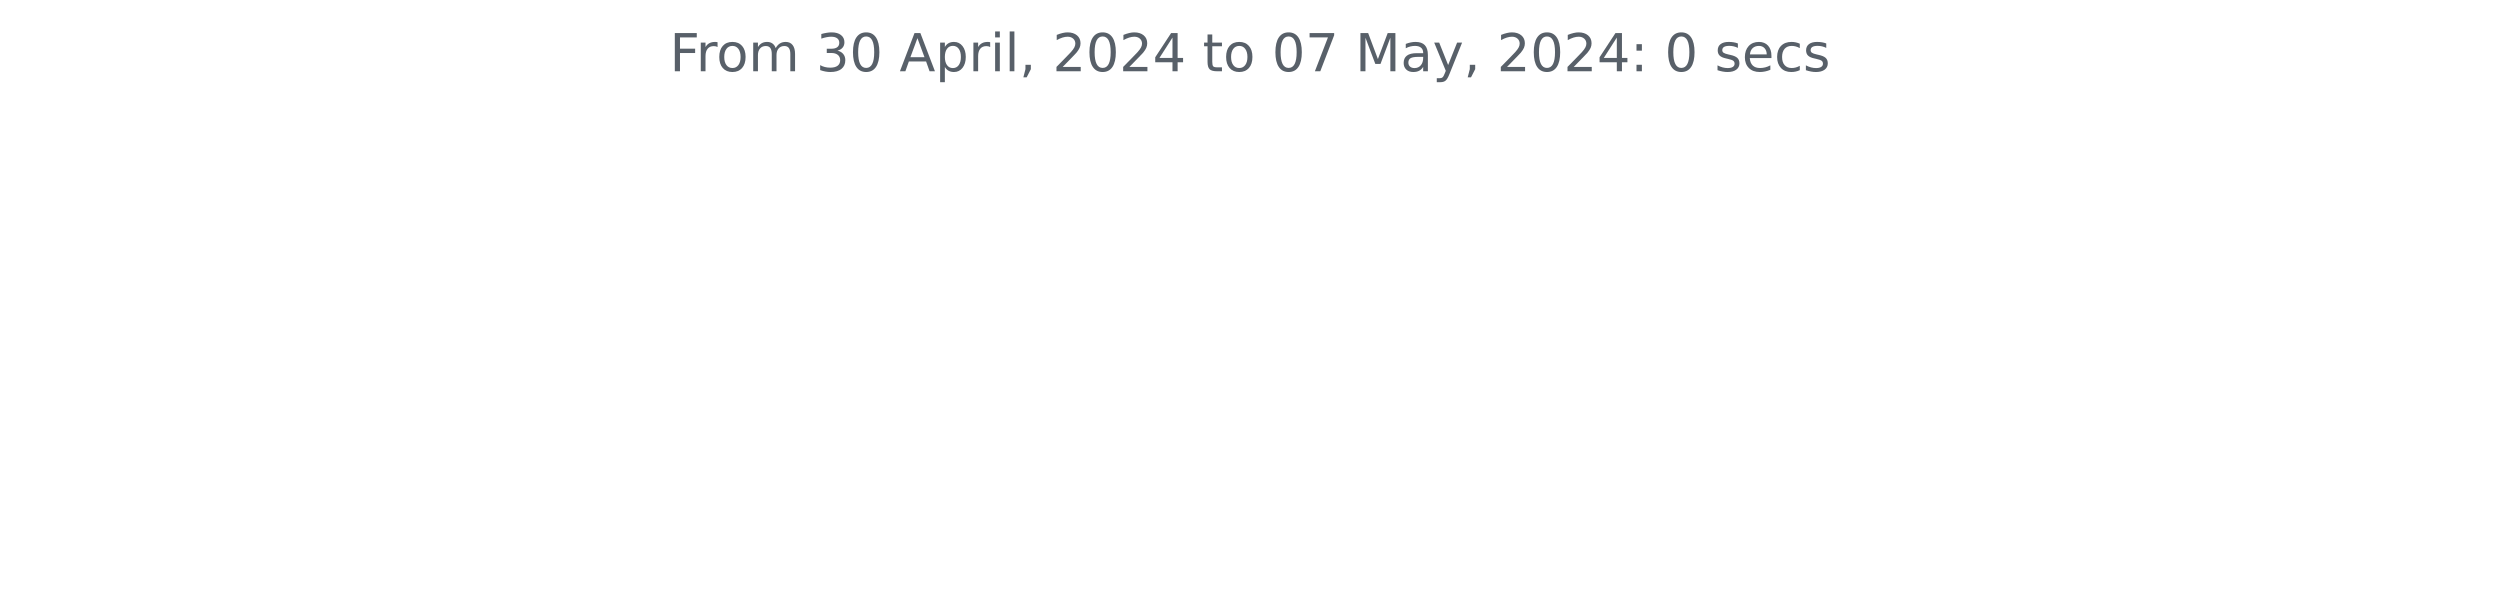
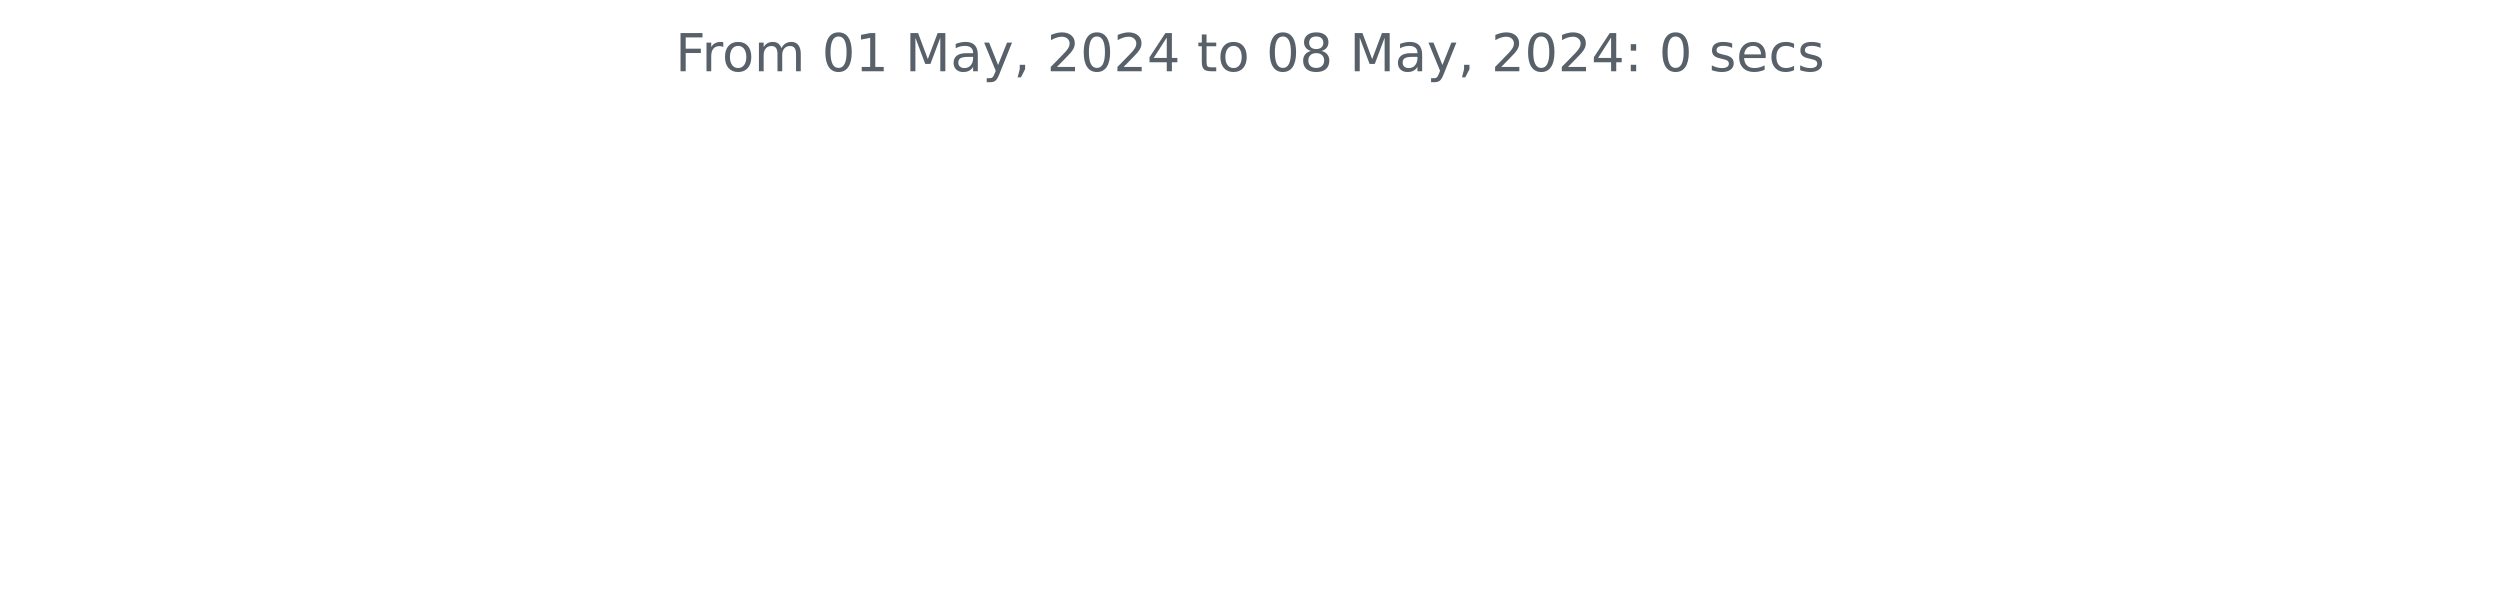
<svg xmlns="http://www.w3.org/2000/svg" xmlns:xlink="http://www.w3.org/1999/xlink" width="572.4pt" height="140.398pt" viewBox="0 0 572.4 140.398" version="1.1">
  <defs>
    <style type="text/css">*{stroke-linejoin: round; stroke-linecap: butt}</style>
  </defs>
  <g id="figure_1">
    <g id="patch_1">
      <path d="M 0 140.398  L 572.4 140.398  L 572.4 0  L 0 0  L 0 140.398  z " style="fill: none" />
    </g>
    <g id="axes_1">
      <g id="matplotlib.axis_1" />
      <g id="matplotlib.axis_2" />
      <g id="text_1">
-         <g style="fill: #586069" transform="translate(153.3281 16.31812) scale(0.12 -0.12)">
+         <g style="fill: #586069" transform="translate(154.6369 16.31812) scale(0.12 -0.12)">
          <defs>
            <path id="DejaVuSans-46" d="M 628 4666  L 3309 4666  L 3309 4134  L 1259 4134  L 1259 2759  L 3109 2759  L 3109 2228  L 1259 2228  L 1259 0  L 628 0  L 628 4666  z " transform="scale(0.015625)" />
            <path id="DejaVuSans-72" d="M 2631 2963  Q 2534 3019 2420 3045  Q 2306 3072 2169 3072  Q 1681 3072 1420 2755  Q 1159 2438 1159 1844  L 1159 0  L 581 0  L 581 3500  L 1159 3500  L 1159 2956  Q 1341 3275 1631 3429  Q 1922 3584 2338 3584  Q 2397 3584 2469 3576  Q 2541 3569 2628 3553  L 2631 2963  z " transform="scale(0.015625)" />
            <path id="DejaVuSans-6f" d="M 1959 3097  Q 1497 3097 1228 2736  Q 959 2375 959 1747  Q 959 1119 1226 758  Q 1494 397 1959 397  Q 2419 397 2687 759  Q 2956 1122 2956 1747  Q 2956 2369 2687 2733  Q 2419 3097 1959 3097  z M 1959 3584  Q 2709 3584 3137 3096  Q 3566 2609 3566 1747  Q 3566 888 3137 398  Q 2709 -91 1959 -91  Q 1206 -91 779 398  Q 353 888 353 1747  Q 353 2609 779 3096  Q 1206 3584 1959 3584  z " transform="scale(0.015625)" />
            <path id="DejaVuSans-6d" d="M 3328 2828  Q 3544 3216 3844 3400  Q 4144 3584 4550 3584  Q 5097 3584 5394 3201  Q 5691 2819 5691 2113  L 5691 0  L 5113 0  L 5113 2094  Q 5113 2597 4934 2840  Q 4756 3084 4391 3084  Q 3944 3084 3684 2787  Q 3425 2491 3425 1978  L 3425 0  L 2847 0  L 2847 2094  Q 2847 2600 2669 2842  Q 2491 3084 2119 3084  Q 1678 3084 1418 2786  Q 1159 2488 1159 1978  L 1159 0  L 581 0  L 581 3500  L 1159 3500  L 1159 2956  Q 1356 3278 1631 3431  Q 1906 3584 2284 3584  Q 2666 3584 2933 3390  Q 3200 3197 3328 2828  z " transform="scale(0.015625)" />
            <path id="DejaVuSans-20" transform="scale(0.015625)" />
-             <path id="DejaVuSans-33" d="M 2597 2516  Q 3050 2419 3304 2112  Q 3559 1806 3559 1356  Q 3559 666 3084 287  Q 2609 -91 1734 -91  Q 1441 -91 1130 -33  Q 819 25 488 141  L 488 750  Q 750 597 1062 519  Q 1375 441 1716 441  Q 2309 441 2620 675  Q 2931 909 2931 1356  Q 2931 1769 2642 2001  Q 2353 2234 1838 2234  L 1294 2234  L 1294 2753  L 1863 2753  Q 2328 2753 2575 2939  Q 2822 3125 2822 3475  Q 2822 3834 2567 4026  Q 2313 4219 1838 4219  Q 1578 4219 1281 4162  Q 984 4106 628 3988  L 628 4550  Q 988 4650 1302 4700  Q 1616 4750 1894 4750  Q 2613 4750 3031 4423  Q 3450 4097 3450 3541  Q 3450 3153 3228 2886  Q 3006 2619 2597 2516  z " transform="scale(0.015625)" />
            <path id="DejaVuSans-30" d="M 2034 4250  Q 1547 4250 1301 3770  Q 1056 3291 1056 2328  Q 1056 1369 1301 889  Q 1547 409 2034 409  Q 2525 409 2770 889  Q 3016 1369 3016 2328  Q 3016 3291 2770 3770  Q 2525 4250 2034 4250  z M 2034 4750  Q 2819 4750 3233 4129  Q 3647 3509 3647 2328  Q 3647 1150 3233 529  Q 2819 -91 2034 -91  Q 1250 -91 836 529  Q 422 1150 422 2328  Q 422 3509 836 4129  Q 1250 4750 2034 4750  z " transform="scale(0.015625)" />
-             <path id="DejaVuSans-41" d="M 2188 4044  L 1331 1722  L 3047 1722  L 2188 4044  z M 1831 4666  L 2547 4666  L 4325 0  L 3669 0  L 3244 1197  L 1141 1197  L 716 0  L 50 0  L 1831 4666  z " transform="scale(0.015625)" />
-             <path id="DejaVuSans-70" d="M 1159 525  L 1159 -1331  L 581 -1331  L 581 3500  L 1159 3500  L 1159 2969  Q 1341 3281 1617 3432  Q 1894 3584 2278 3584  Q 2916 3584 3314 3078  Q 3713 2572 3713 1747  Q 3713 922 3314 415  Q 2916 -91 2278 -91  Q 1894 -91 1617 61  Q 1341 213 1159 525  z M 3116 1747  Q 3116 2381 2855 2742  Q 2594 3103 2138 3103  Q 1681 3103 1420 2742  Q 1159 2381 1159 1747  Q 1159 1113 1420 752  Q 1681 391 2138 391  Q 2594 391 2855 752  Q 3116 1113 3116 1747  z " transform="scale(0.015625)" />
-             <path id="DejaVuSans-69" d="M 603 3500  L 1178 3500  L 1178 0  L 603 0  L 603 3500  z M 603 4863  L 1178 4863  L 1178 4134  L 603 4134  L 603 4863  z " transform="scale(0.015625)" />
-             <path id="DejaVuSans-6c" d="M 603 4863  L 1178 4863  L 1178 0  L 603 0  L 603 4863  z " transform="scale(0.015625)" />
+             <path id="DejaVuSans-31" d="M 794 531  L 1825 531  L 1825 4091  L 703 3866  L 703 4441  L 1819 4666  L 2450 4666  L 2450 531  L 3481 531  L 3481 0  L 794 0  L 794 531  z " transform="scale(0.015625)" />
+             <path id="DejaVuSans-4d" d="M 628 4666  L 1569 4666  L 2759 1491  L 3956 4666  L 4897 4666  L 4897 0  L 4281 0  L 4281 4097  L 3078 897  L 2444 897  L 1241 4097  L 1241 0  L 628 0  L 628 4666  z " transform="scale(0.015625)" />
+             <path id="DejaVuSans-61" d="M 2194 1759  Q 1497 1759 1228 1600  Q 959 1441 959 1056  Q 959 750 1161 570  Q 1363 391 1709 391  Q 2188 391 2477 730  Q 2766 1069 2766 1631  L 2766 1759  L 2194 1759  z M 3341 1997  L 3341 0  L 2766 0  L 2766 531  Q 2569 213 2275 61  Q 1981 -91 1556 -91  Q 1019 -91 701 211  Q 384 513 384 1019  Q 384 1609 779 1909  Q 1175 2209 1959 2209  L 2766 2209  L 2766 2266  Q 2766 2663 2505 2880  Q 2244 3097 1772 3097  Q 1472 3097 1187 3025  Q 903 2953 641 2809  L 641 3341  Q 956 3463 1253 3523  Q 1550 3584 1831 3584  Q 2591 3584 2966 3190  Q 3341 2797 3341 1997  z " transform="scale(0.015625)" />
+             <path id="DejaVuSans-79" d="M 2059 -325  Q 1816 -950 1584 -1140  Q 1353 -1331 966 -1331  L 506 -1331  L 506 -850  L 844 -850  Q 1081 -850 1212 -737  Q 1344 -625 1503 -206  L 1606 56  L 191 3500  L 800 3500  L 1894 763  L 2988 3500  L 3597 3500  L 2059 -325  z " transform="scale(0.015625)" />
            <path id="DejaVuSans-2c" d="M 750 794  L 1409 794  L 1409 256  L 897 -744  L 494 -744  L 750 256  L 750 794  z " transform="scale(0.015625)" />
            <path id="DejaVuSans-32" d="M 1228 531  L 3431 531  L 3431 0  L 469 0  L 469 531  Q 828 903 1448 1529  Q 2069 2156 2228 2338  Q 2531 2678 2651 2914  Q 2772 3150 2772 3378  Q 2772 3750 2511 3984  Q 2250 4219 1831 4219  Q 1534 4219 1204 4116  Q 875 4013 500 3803  L 500 4441  Q 881 4594 1212 4672  Q 1544 4750 1819 4750  Q 2544 4750 2975 4387  Q 3406 4025 3406 3419  Q 3406 3131 3298 2873  Q 3191 2616 2906 2266  Q 2828 2175 2409 1742  Q 1991 1309 1228 531  z " transform="scale(0.015625)" />
            <path id="DejaVuSans-34" d="M 2419 4116  L 825 1625  L 2419 1625  L 2419 4116  z M 2253 4666  L 3047 4666  L 3047 1625  L 3713 1625  L 3713 1100  L 3047 1100  L 3047 0  L 2419 0  L 2419 1100  L 313 1100  L 313 1709  L 2253 4666  z " transform="scale(0.015625)" />
            <path id="DejaVuSans-74" d="M 1172 4494  L 1172 3500  L 2356 3500  L 2356 3053  L 1172 3053  L 1172 1153  Q 1172 725 1289 603  Q 1406 481 1766 481  L 2356 481  L 2356 0  L 1766 0  Q 1100 0 847 248  Q 594 497 594 1153  L 594 3053  L 172 3053  L 172 3500  L 594 3500  L 594 4494  L 1172 4494  z " transform="scale(0.015625)" />
-             <path id="DejaVuSans-37" d="M 525 4666  L 3525 4666  L 3525 4397  L 1831 0  L 1172 0  L 2766 4134  L 525 4134  L 525 4666  z " transform="scale(0.015625)" />
-             <path id="DejaVuSans-4d" d="M 628 4666  L 1569 4666  L 2759 1491  L 3956 4666  L 4897 4666  L 4897 0  L 4281 0  L 4281 4097  L 3078 897  L 2444 897  L 1241 4097  L 1241 0  L 628 0  L 628 4666  z " transform="scale(0.015625)" />
-             <path id="DejaVuSans-61" d="M 2194 1759  Q 1497 1759 1228 1600  Q 959 1441 959 1056  Q 959 750 1161 570  Q 1363 391 1709 391  Q 2188 391 2477 730  Q 2766 1069 2766 1631  L 2766 1759  L 2194 1759  z M 3341 1997  L 3341 0  L 2766 0  L 2766 531  Q 2569 213 2275 61  Q 1981 -91 1556 -91  Q 1019 -91 701 211  Q 384 513 384 1019  Q 384 1609 779 1909  Q 1175 2209 1959 2209  L 2766 2209  L 2766 2266  Q 2766 2663 2505 2880  Q 2244 3097 1772 3097  Q 1472 3097 1187 3025  Q 903 2953 641 2809  L 641 3341  Q 956 3463 1253 3523  Q 1550 3584 1831 3584  Q 2591 3584 2966 3190  Q 3341 2797 3341 1997  z " transform="scale(0.015625)" />
-             <path id="DejaVuSans-79" d="M 2059 -325  Q 1816 -950 1584 -1140  Q 1353 -1331 966 -1331  L 506 -1331  L 506 -850  L 844 -850  Q 1081 -850 1212 -737  Q 1344 -625 1503 -206  L 1606 56  L 191 3500  L 800 3500  L 1894 763  L 2988 3500  L 3597 3500  L 2059 -325  z " transform="scale(0.015625)" />
+             <path id="DejaVuSans-38" d="M 2034 2216  Q 1584 2216 1326 1975  Q 1069 1734 1069 1313  Q 1069 891 1326 650  Q 1584 409 2034 409  Q 2484 409 2743 651  Q 3003 894 3003 1313  Q 3003 1734 2745 1975  Q 2488 2216 2034 2216  z M 1403 2484  Q 997 2584 770 2862  Q 544 3141 544 3541  Q 544 4100 942 4425  Q 1341 4750 2034 4750  Q 2731 4750 3128 4425  Q 3525 4100 3525 3541  Q 3525 3141 3298 2862  Q 3072 2584 2669 2484  Q 3125 2378 3379 2068  Q 3634 1759 3634 1313  Q 3634 634 3220 271  Q 2806 -91 2034 -91  Q 1263 -91 848 271  Q 434 634 434 1313  Q 434 1759 690 2068  Q 947 2378 1403 2484  z M 1172 3481  Q 1172 3119 1398 2916  Q 1625 2713 2034 2713  Q 2441 2713 2670 2916  Q 2900 3119 2900 3481  Q 2900 3844 2670 4047  Q 2441 4250 2034 4250  Q 1625 4250 1398 4047  Q 1172 3844 1172 3481  z " transform="scale(0.015625)" />
            <path id="DejaVuSans-3a" d="M 750 794  L 1409 794  L 1409 0  L 750 0  L 750 794  z M 750 3309  L 1409 3309  L 1409 2516  L 750 2516  L 750 3309  z " transform="scale(0.015625)" />
            <path id="DejaVuSans-73" d="M 2834 3397  L 2834 2853  Q 2591 2978 2328 3040  Q 2066 3103 1784 3103  Q 1356 3103 1142 2972  Q 928 2841 928 2578  Q 928 2378 1081 2264  Q 1234 2150 1697 2047  L 1894 2003  Q 2506 1872 2764 1633  Q 3022 1394 3022 966  Q 3022 478 2636 193  Q 2250 -91 1575 -91  Q 1294 -91 989 -36  Q 684 19 347 128  L 347 722  Q 666 556 975 473  Q 1284 391 1588 391  Q 1994 391 2212 530  Q 2431 669 2431 922  Q 2431 1156 2273 1281  Q 2116 1406 1581 1522  L 1381 1569  Q 847 1681 609 1914  Q 372 2147 372 2553  Q 372 3047 722 3315  Q 1072 3584 1716 3584  Q 2034 3584 2315 3537  Q 2597 3491 2834 3397  z " transform="scale(0.015625)" />
            <path id="DejaVuSans-65" d="M 3597 1894  L 3597 1613  L 953 1613  Q 991 1019 1311 708  Q 1631 397 2203 397  Q 2534 397 2845 478  Q 3156 559 3463 722  L 3463 178  Q 3153 47 2828 -22  Q 2503 -91 2169 -91  Q 1331 -91 842 396  Q 353 884 353 1716  Q 353 2575 817 3079  Q 1281 3584 2069 3584  Q 2775 3584 3186 3129  Q 3597 2675 3597 1894  z M 3022 2063  Q 3016 2534 2758 2815  Q 2500 3097 2075 3097  Q 1594 3097 1305 2825  Q 1016 2553 972 2059  L 3022 2063  z " transform="scale(0.015625)" />
            <path id="DejaVuSans-63" d="M 3122 3366  L 3122 2828  Q 2878 2963 2633 3030  Q 2388 3097 2138 3097  Q 1578 3097 1268 2742  Q 959 2388 959 1747  Q 959 1106 1268 751  Q 1578 397 2138 397  Q 2388 397 2633 464  Q 2878 531 3122 666  L 3122 134  Q 2881 22 2623 -34  Q 2366 -91 2075 -91  Q 1284 -91 818 406  Q 353 903 353 1747  Q 353 2603 823 3093  Q 1294 3584 2113 3584  Q 2378 3584 2631 3529  Q 2884 3475 3122 3366  z " transform="scale(0.015625)" />
          </defs>
          <use xlink:href="#DejaVuSans-46" />
          <use xlink:href="#DejaVuSans-72" x="50.27" />
          <use xlink:href="#DejaVuSans-6f" x="89.133" />
          <use xlink:href="#DejaVuSans-6d" x="150.314" />
          <use xlink:href="#DejaVuSans-20" x="247.727" />
-           <use xlink:href="#DejaVuSans-33" x="279.514" />
-           <use xlink:href="#DejaVuSans-30" x="343.137" />
+           <use xlink:href="#DejaVuSans-30" x="279.514" />
+           <use xlink:href="#DejaVuSans-31" x="343.137" />
          <use xlink:href="#DejaVuSans-20" x="406.76" />
-           <use xlink:href="#DejaVuSans-41" x="438.547" />
-           <use xlink:href="#DejaVuSans-70" x="506.955" />
-           <use xlink:href="#DejaVuSans-72" x="570.432" />
-           <use xlink:href="#DejaVuSans-69" x="611.545" />
-           <use xlink:href="#DejaVuSans-6c" x="639.328" />
-           <use xlink:href="#DejaVuSans-2c" x="667.111" />
-           <use xlink:href="#DejaVuSans-20" x="698.898" />
-           <use xlink:href="#DejaVuSans-32" x="730.686" />
-           <use xlink:href="#DejaVuSans-30" x="794.309" />
-           <use xlink:href="#DejaVuSans-32" x="857.932" />
-           <use xlink:href="#DejaVuSans-34" x="921.555" />
-           <use xlink:href="#DejaVuSans-20" x="985.178" />
-           <use xlink:href="#DejaVuSans-74" x="1016.965" />
-           <use xlink:href="#DejaVuSans-6f" x="1056.174" />
-           <use xlink:href="#DejaVuSans-20" x="1117.355" />
-           <use xlink:href="#DejaVuSans-30" x="1149.143" />
-           <use xlink:href="#DejaVuSans-37" x="1212.766" />
-           <use xlink:href="#DejaVuSans-20" x="1276.389" />
-           <use xlink:href="#DejaVuSans-4d" x="1308.176" />
-           <use xlink:href="#DejaVuSans-61" x="1394.455" />
-           <use xlink:href="#DejaVuSans-79" x="1455.734" />
-           <use xlink:href="#DejaVuSans-2c" x="1514.914" />
-           <use xlink:href="#DejaVuSans-20" x="1546.701" />
-           <use xlink:href="#DejaVuSans-32" x="1578.488" />
-           <use xlink:href="#DejaVuSans-30" x="1642.111" />
-           <use xlink:href="#DejaVuSans-32" x="1705.734" />
-           <use xlink:href="#DejaVuSans-34" x="1769.357" />
-           <use xlink:href="#DejaVuSans-3a" x="1832.98" />
-           <use xlink:href="#DejaVuSans-20" x="1866.672" />
-           <use xlink:href="#DejaVuSans-30" x="1898.459" />
-           <use xlink:href="#DejaVuSans-20" x="1962.082" />
-           <use xlink:href="#DejaVuSans-73" x="1993.869" />
-           <use xlink:href="#DejaVuSans-65" x="2045.969" />
-           <use xlink:href="#DejaVuSans-63" x="2107.492" />
-           <use xlink:href="#DejaVuSans-73" x="2162.473" />
+           <use xlink:href="#DejaVuSans-4d" x="438.547" />
+           <use xlink:href="#DejaVuSans-61" x="524.826" />
+           <use xlink:href="#DejaVuSans-79" x="586.105" />
+           <use xlink:href="#DejaVuSans-2c" x="645.285" />
+           <use xlink:href="#DejaVuSans-20" x="677.072" />
+           <use xlink:href="#DejaVuSans-32" x="708.859" />
+           <use xlink:href="#DejaVuSans-30" x="772.482" />
+           <use xlink:href="#DejaVuSans-32" x="836.105" />
+           <use xlink:href="#DejaVuSans-34" x="899.729" />
+           <use xlink:href="#DejaVuSans-20" x="963.352" />
+           <use xlink:href="#DejaVuSans-74" x="995.139" />
+           <use xlink:href="#DejaVuSans-6f" x="1034.348" />
+           <use xlink:href="#DejaVuSans-20" x="1095.529" />
+           <use xlink:href="#DejaVuSans-30" x="1127.316" />
+           <use xlink:href="#DejaVuSans-38" x="1190.939" />
+           <use xlink:href="#DejaVuSans-20" x="1254.562" />
+           <use xlink:href="#DejaVuSans-4d" x="1286.35" />
+           <use xlink:href="#DejaVuSans-61" x="1372.629" />
+           <use xlink:href="#DejaVuSans-79" x="1433.908" />
+           <use xlink:href="#DejaVuSans-2c" x="1493.088" />
+           <use xlink:href="#DejaVuSans-20" x="1524.875" />
+           <use xlink:href="#DejaVuSans-32" x="1556.662" />
+           <use xlink:href="#DejaVuSans-30" x="1620.285" />
+           <use xlink:href="#DejaVuSans-32" x="1683.908" />
+           <use xlink:href="#DejaVuSans-34" x="1747.531" />
+           <use xlink:href="#DejaVuSans-3a" x="1811.154" />
+           <use xlink:href="#DejaVuSans-20" x="1844.846" />
+           <use xlink:href="#DejaVuSans-30" x="1876.633" />
+           <use xlink:href="#DejaVuSans-20" x="1940.256" />
+           <use xlink:href="#DejaVuSans-73" x="1972.043" />
+           <use xlink:href="#DejaVuSans-65" x="2024.143" />
+           <use xlink:href="#DejaVuSans-63" x="2085.666" />
+           <use xlink:href="#DejaVuSans-73" x="2140.646" />
        </g>
      </g>
    </g>
  </g>
</svg>
